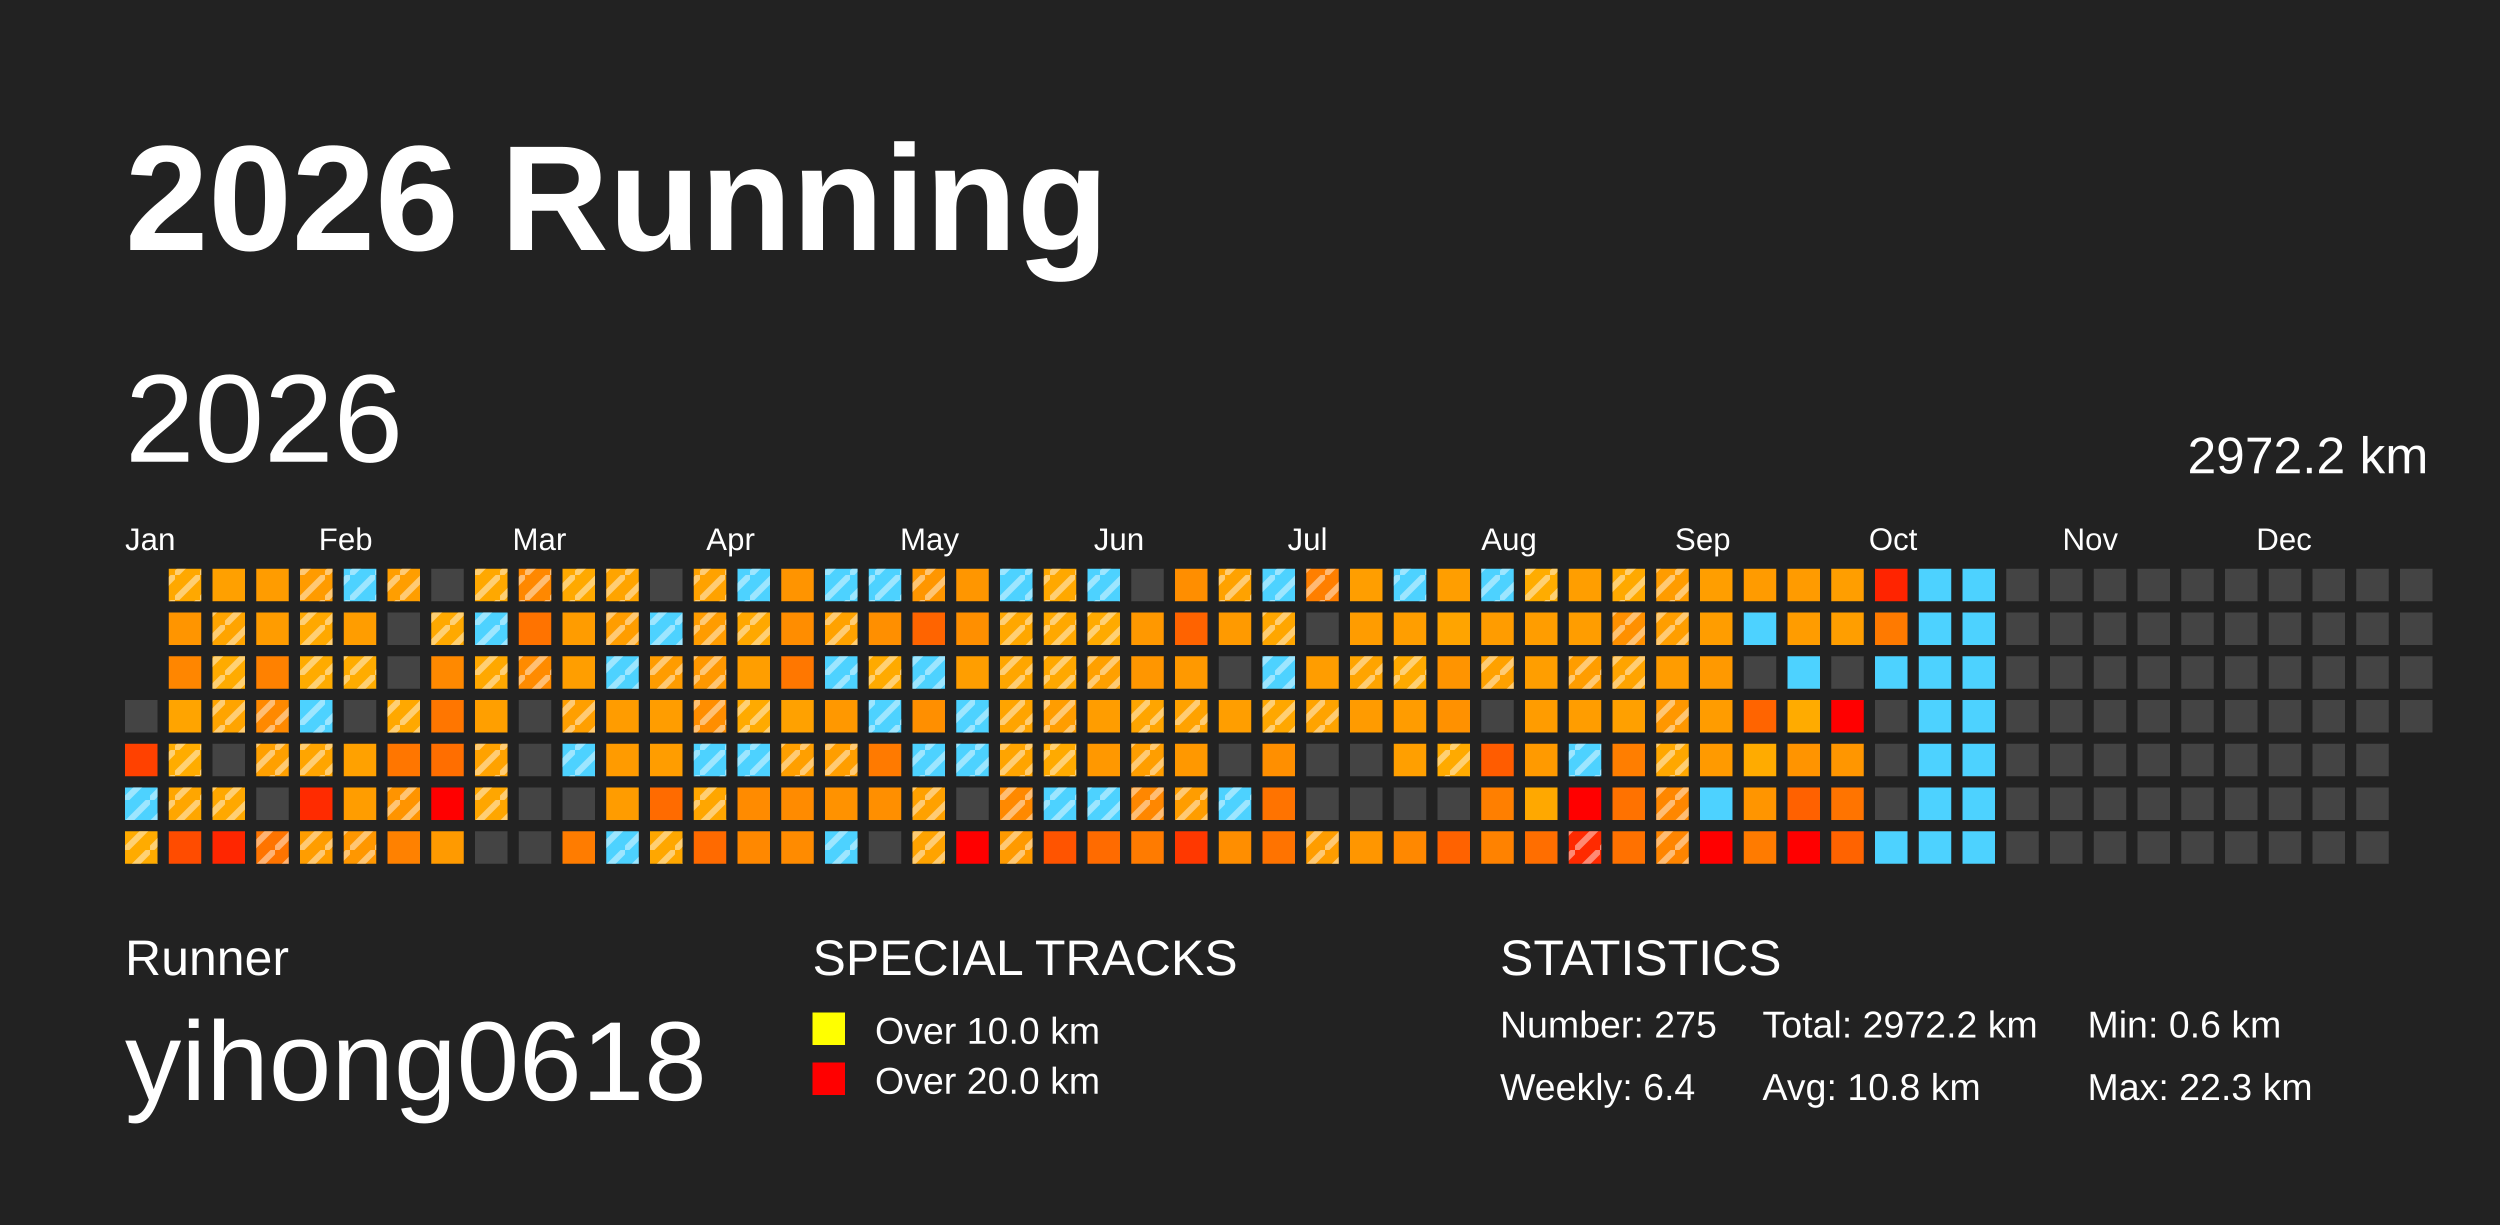
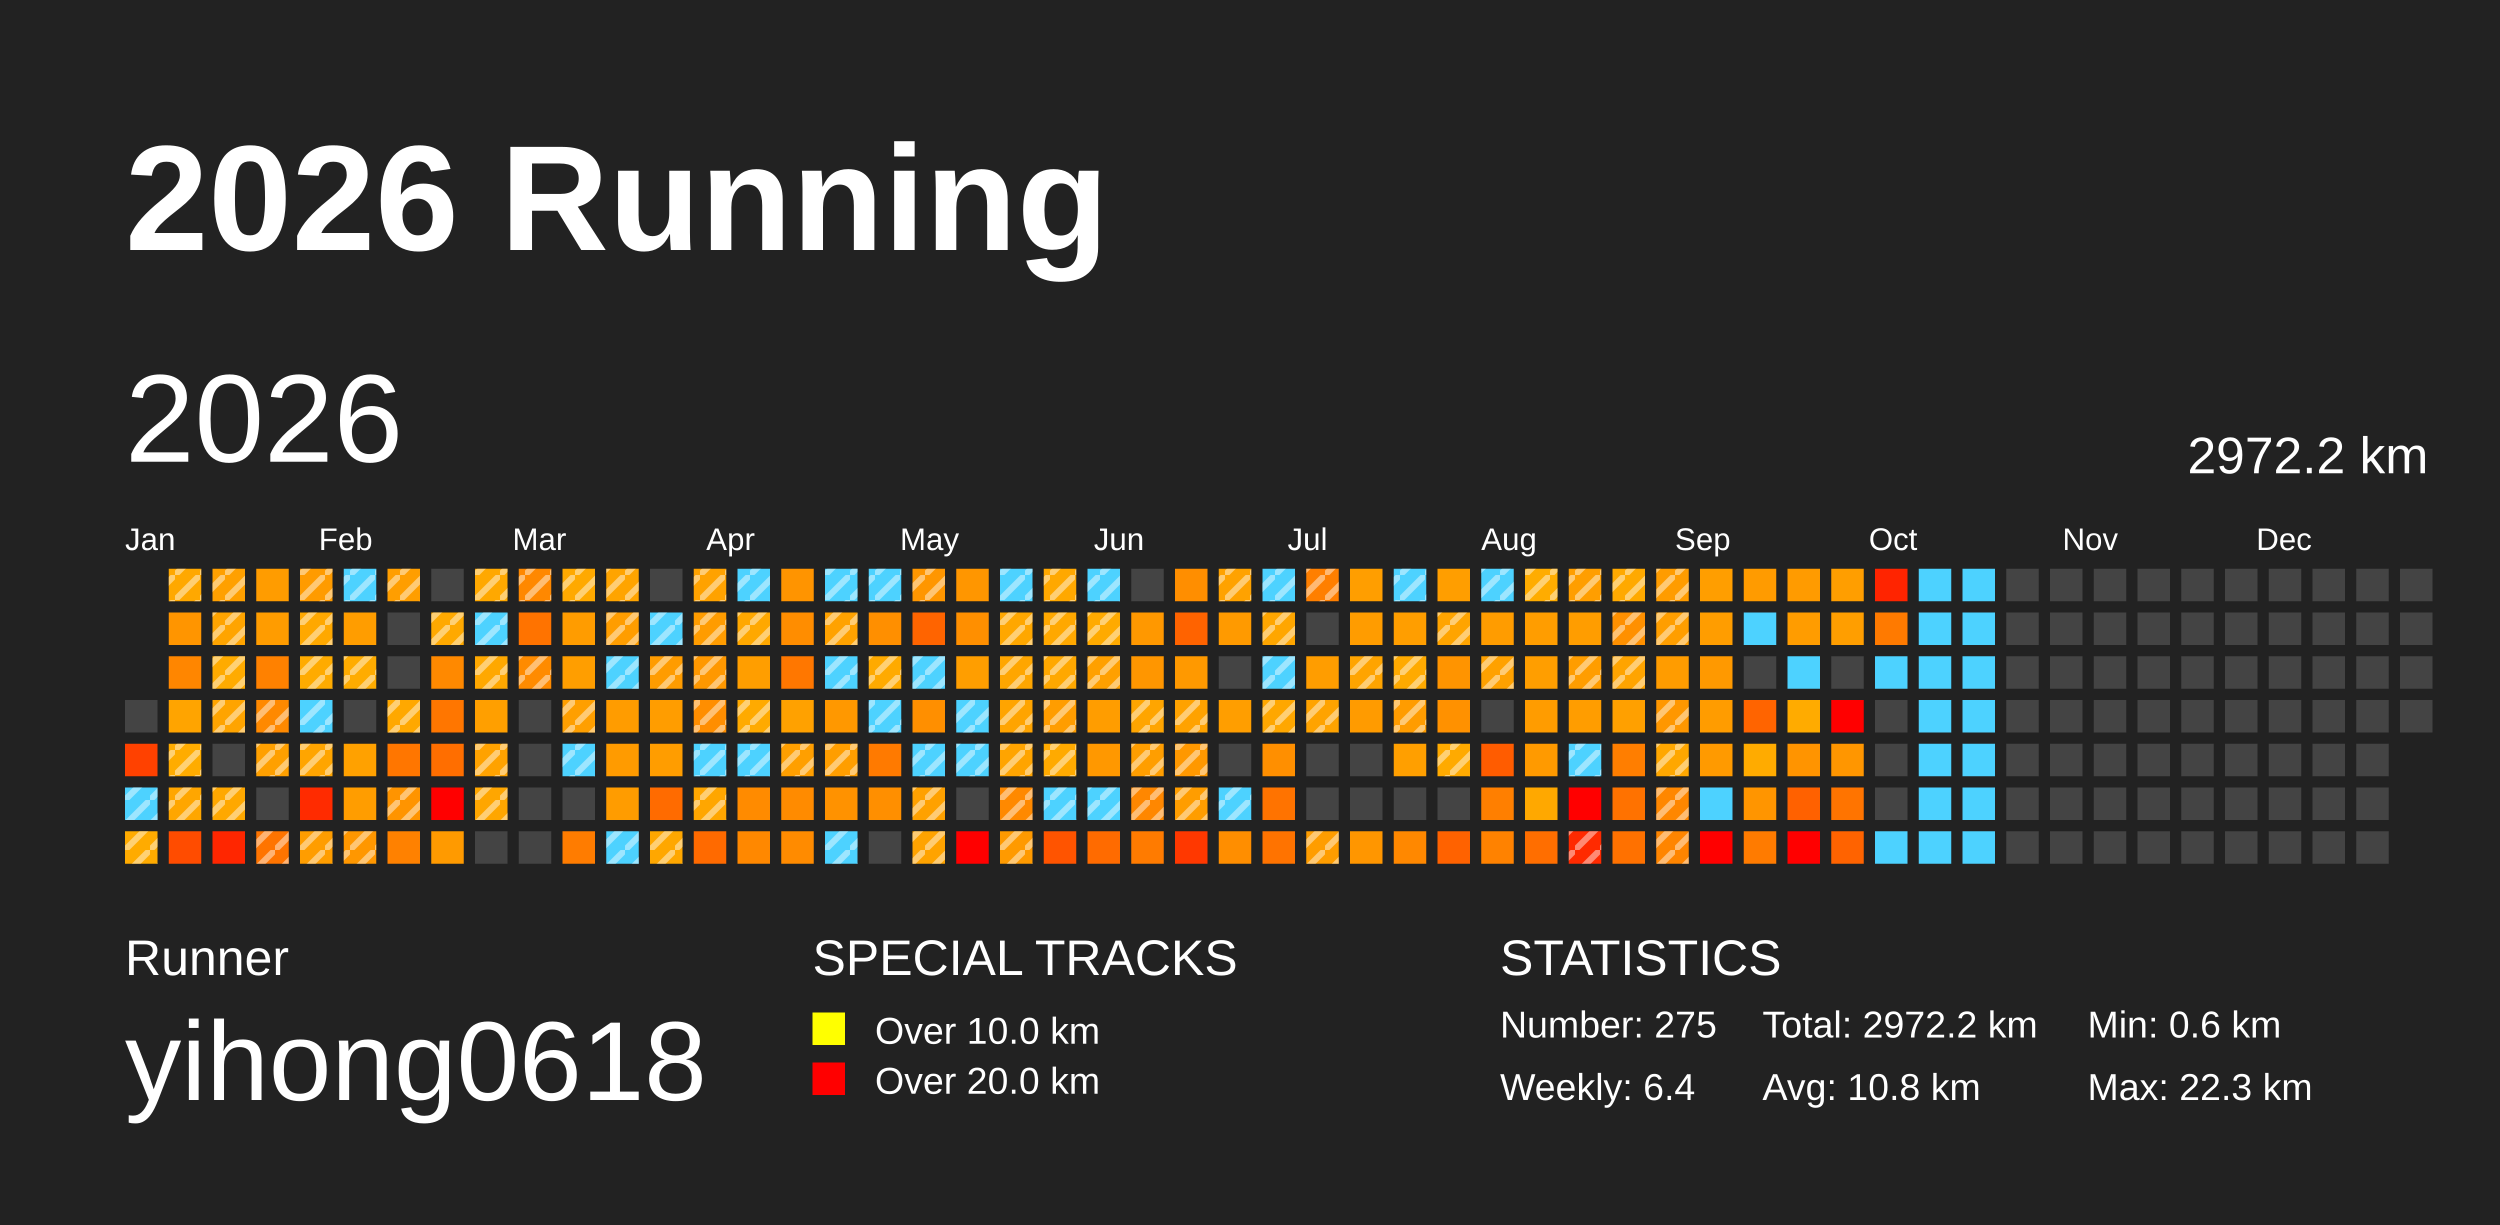
<svg xmlns="http://www.w3.org/2000/svg" baseProfile="full" height="98mm" version="1.1" viewBox="0,0,200,98" width="200mm">
  <defs>
    <pattern height="2" id="indoor-stripe" patternUnits="userSpaceOnUse" width="2">
      <line stroke="white" stroke-opacity="0.45" stroke-width="0.5" x1="0" x2="2" y1="2" y2="0" />
    </pattern>
  </defs>
  <rect fill="#222222" height="98" width="200" x="0" y="0" />
  <text fill="#FFFFFF" style="font-size:12px; font-family:Arial; font-weight:bold;" x="10" y="20">2026 Running</text>
  <text fill="#FFFFFF" style="font-size:4px; font-family:Arial" x="10" y="78">Runner</text>
  <text fill="#FFFFFF" style="font-size:9px; font-family:Arial" x="10" y="88">yihong0618</text>
  <text fill="#FFFFFF" style="font-size:4px; font-family:Arial" x="65" y="78">SPECIAL TRACKS</text>
  <rect fill="yellow" height="2.6" width="2.6" x="65" y="81" />
  <text fill="#FFFFFF" style="font-size:3px; font-family:Arial" x="70" y="83.5">Over 10.0 km</text>
  <rect fill="red" height="2.6" width="2.6" x="65" y="85" />
  <text fill="#FFFFFF" style="font-size:3px; font-family:Arial" x="70" y="87.5">Over 20.0 km</text>
  <text fill="#FFFFFF" style="font-size:4px; font-family:Arial" x="120" y="78">STATISTICS</text>
  <text fill="#FFFFFF" style="font-size:3px; font-family:Arial" x="120" y="83">Number: 275</text>
  <text fill="#FFFFFF" style="font-size:3px; font-family:Arial" x="120" y="88">Weekly: 6.4</text>
  <text fill="#FFFFFF" style="font-size:3px; font-family:Arial" x="141" y="83">Total: 2972.2 km</text>
  <text fill="#FFFFFF" style="font-size:3px; font-family:Arial" x="141" y="88">Avg: 10.8 km</text>
  <text fill="#FFFFFF" style="font-size:3px; font-family:Arial" x="167" y="83">Min: 0.6 km</text>
  <text fill="#FFFFFF" style="font-size:3px; font-family:Arial" x="167" y="88">Max: 22.3 km</text>
  <text dominant-baseline="hanging" fill="#FFFFFF" style="font-size:10.0px; font-family:Arial;" x="10" y="30">2026</text>
  <text dominant-baseline="hanging" fill="#FFFFFF" style="font-size:4.125px; font-family:Arial;" x="175" y="35">2972.2 km</text>
  <text fill="#FFFFFF" style="font-size:2.5px; font-family:Arial" x="10.0" y="44">Jan</text>
  <text fill="#FFFFFF" style="font-size:2.5px; font-family:Arial" x="25.5" y="44">Feb</text>
  <text fill="#FFFFFF" style="font-size:2.5px; font-family:Arial" x="41.0" y="44">Mar</text>
  <text fill="#FFFFFF" style="font-size:2.5px; font-family:Arial" x="56.5" y="44">Apr</text>
  <text fill="#FFFFFF" style="font-size:2.5px; font-family:Arial" x="72.0" y="44">May</text>
  <text fill="#FFFFFF" style="font-size:2.5px; font-family:Arial" x="87.5" y="44">Jun</text>
  <text fill="#FFFFFF" style="font-size:2.5px; font-family:Arial" x="103.0" y="44">Jul</text>
  <text fill="#FFFFFF" style="font-size:2.5px; font-family:Arial" x="118.5" y="44">Aug</text>
  <text fill="#FFFFFF" style="font-size:2.5px; font-family:Arial" x="134.0" y="44">Sep</text>
  <text fill="#FFFFFF" style="font-size:2.5px; font-family:Arial" x="149.5" y="44">Oct</text>
  <text fill="#FFFFFF" style="font-size:2.5px; font-family:Arial" x="165.0" y="44">Nov</text>
  <text fill="#FFFFFF" style="font-size:2.5px; font-family:Arial" x="180.5" y="44">Dec</text>
  <rect fill="#444444" height="2.6" width="2.6" x="10.0" y="56.0" />
  <rect fill="#ff4100" height="2.6" width="2.6" x="10.0" y="59.5" />
  <rect fill="#4dd2ff" height="2.6" width="2.6" x="10.0" y="63.0" />
  <rect fill="url(#indoor-stripe)" height="2.6" style="pointer-events: none;" width="2.6" x="10.0" y="63.0" />
  <rect fill="#ffab00" height="2.6" width="2.6" x="10.0" y="66.5" />
  <rect fill="url(#indoor-stripe)" height="2.6" style="pointer-events: none;" width="2.6" x="10.0" y="66.5" />
  <rect fill="#ffa800" height="2.6" width="2.6" x="13.5" y="45.5" />
  <rect fill="url(#indoor-stripe)" height="2.6" style="pointer-events: none;" width="2.6" x="13.5" y="45.5" />
  <rect fill="#ff9500" height="2.6" width="2.6" x="13.5" y="49.0" />
  <rect fill="#ff8600" height="2.6" width="2.6" x="13.5" y="52.5" />
  <rect fill="#ffa400" height="2.6" width="2.6" x="13.5" y="56.0" />
  <rect fill="#ffac00" height="2.6" width="2.6" x="13.5" y="59.5" />
  <rect fill="url(#indoor-stripe)" height="2.6" style="pointer-events: none;" width="2.6" x="13.5" y="59.5" />
  <rect fill="#ffa600" height="2.6" width="2.6" x="13.5" y="63.0" />
  <rect fill="url(#indoor-stripe)" height="2.6" style="pointer-events: none;" width="2.6" x="13.5" y="63.0" />
  <rect fill="#ff4c00" height="2.6" width="2.6" x="13.5" y="66.5" />
  <rect fill="#ffa000" height="2.6" width="2.6" x="17.0" y="45.5" />
+   <rect fill="url(#indoor-stripe)" height="2.6" style="pointer-events: none;" width="2.6" x="17.0" y="45.5" />
  <rect fill="#ffa400" height="2.6" width="2.6" x="17.0" y="49.0" />
  <rect fill="url(#indoor-stripe)" height="2.6" style="pointer-events: none;" width="2.6" x="17.0" y="49.0" />
  <rect fill="#ffab00" height="2.6" width="2.6" x="17.0" y="52.5" />
  <rect fill="url(#indoor-stripe)" height="2.6" style="pointer-events: none;" width="2.6" x="17.0" y="52.5" />
  <rect fill="#ffa400" height="2.6" width="2.6" x="17.0" y="56.0" />
  <rect fill="url(#indoor-stripe)" height="2.6" style="pointer-events: none;" width="2.6" x="17.0" y="56.0" />
  <rect fill="#444444" height="2.6" width="2.6" x="17.0" y="59.5" />
  <rect fill="#ffa800" height="2.6" width="2.6" x="17.0" y="63.0" />
  <rect fill="url(#indoor-stripe)" height="2.6" style="pointer-events: none;" width="2.6" x="17.0" y="63.0" />
  <rect fill="#ff2600" height="2.6" width="2.6" x="17.0" y="66.5" />
  <rect fill="#ff9c00" height="2.6" width="2.6" x="20.5" y="45.5" />
  <rect fill="#ff9c00" height="2.6" width="2.6" x="20.5" y="49.0" />
  <rect fill="#ff8100" height="2.6" width="2.6" x="20.5" y="52.5" />
  <rect fill="#ff8900" height="2.6" width="2.6" x="20.5" y="56.0" />
  <rect fill="url(#indoor-stripe)" height="2.6" style="pointer-events: none;" width="2.6" x="20.5" y="56.0" />
  <rect fill="#ffa000" height="2.6" width="2.6" x="20.5" y="59.5" />
  <rect fill="url(#indoor-stripe)" height="2.6" style="pointer-events: none;" width="2.6" x="20.5" y="59.5" />
  <rect fill="#444444" height="2.6" width="2.6" x="20.5" y="63.0" />
  <rect fill="#ff7400" height="2.6" width="2.6" x="20.5" y="66.5" />
  <rect fill="url(#indoor-stripe)" height="2.6" style="pointer-events: none;" width="2.6" x="20.5" y="66.5" />
  <rect fill="#ff9b00" height="2.6" width="2.6" x="24.0" y="45.5" />
  <rect fill="url(#indoor-stripe)" height="2.6" style="pointer-events: none;" width="2.6" x="24.0" y="45.5" />
  <rect fill="#ffa800" height="2.6" width="2.6" x="24.0" y="49.0" />
  <rect fill="url(#indoor-stripe)" height="2.6" style="pointer-events: none;" width="2.6" x="24.0" y="49.0" />
  <rect fill="#ffab00" height="2.6" width="2.6" x="24.0" y="52.5" />
  <rect fill="url(#indoor-stripe)" height="2.6" style="pointer-events: none;" width="2.6" x="24.0" y="52.5" />
  <rect fill="#4dd2ff" height="2.6" width="2.6" x="24.0" y="56.0" />
  <rect fill="url(#indoor-stripe)" height="2.6" style="pointer-events: none;" width="2.6" x="24.0" y="56.0" />
  <rect fill="#ffa500" height="2.6" width="2.6" x="24.0" y="59.5" />
  <rect fill="url(#indoor-stripe)" height="2.6" style="pointer-events: none;" width="2.6" x="24.0" y="59.5" />
  <rect fill="#ff2b00" height="2.6" width="2.6" x="24.0" y="63.0" />
  <rect fill="#ff9d00" height="2.6" width="2.6" x="24.0" y="66.5" />
  <rect fill="url(#indoor-stripe)" height="2.6" style="pointer-events: none;" width="2.6" x="24.0" y="66.5" />
  <rect fill="#4dd2ff" height="2.6" width="2.6" x="27.5" y="45.5" />
  <rect fill="url(#indoor-stripe)" height="2.6" style="pointer-events: none;" width="2.6" x="27.5" y="45.5" />
  <rect fill="#ff9d00" height="2.6" width="2.6" x="27.5" y="49.0" />
  <rect fill="#ffac00" height="2.6" width="2.6" x="27.5" y="52.5" />
  <rect fill="url(#indoor-stripe)" height="2.6" style="pointer-events: none;" width="2.6" x="27.5" y="52.5" />
  <rect fill="#444444" height="2.6" width="2.6" x="27.5" y="56.0" />
  <rect fill="#ffa100" height="2.6" width="2.6" x="27.5" y="59.5" />
  <rect fill="#ff9d00" height="2.6" width="2.6" x="27.5" y="63.0" />
  <rect fill="#ff9700" height="2.6" width="2.6" x="27.5" y="66.5" />
  <rect fill="url(#indoor-stripe)" height="2.6" style="pointer-events: none;" width="2.6" x="27.5" y="66.5" />
  <rect fill="#ff9e00" height="2.6" width="2.6" x="31.0" y="45.5" />
  <rect fill="url(#indoor-stripe)" height="2.6" style="pointer-events: none;" width="2.6" x="31.0" y="45.5" />
  <rect fill="#444444" height="2.6" width="2.6" x="31.0" y="49.0" />
  <rect fill="#444444" height="2.6" width="2.6" x="31.0" y="52.5" />
  <rect fill="#ffa800" height="2.6" width="2.6" x="31.0" y="56.0" />
  <rect fill="url(#indoor-stripe)" height="2.6" style="pointer-events: none;" width="2.6" x="31.0" y="56.0" />
  <rect fill="#ff7600" height="2.6" width="2.6" x="31.0" y="59.5" />
  <rect fill="#ff9400" height="2.6" width="2.6" x="31.0" y="63.0" />
  <rect fill="url(#indoor-stripe)" height="2.6" style="pointer-events: none;" width="2.6" x="31.0" y="63.0" />
  <rect fill="#ff8100" height="2.6" width="2.6" x="31.0" y="66.5" />
  <rect fill="#444444" height="2.6" width="2.6" x="34.5" y="45.5" />
  <rect fill="#ffa900" height="2.6" width="2.6" x="34.5" y="49.0" />
  <rect fill="url(#indoor-stripe)" height="2.6" style="pointer-events: none;" width="2.6" x="34.5" y="49.0" />
  <rect fill="#ff8900" height="2.6" width="2.6" x="34.5" y="52.5" />
  <rect fill="#ff7600" height="2.6" width="2.6" x="34.5" y="56.0" />
  <rect fill="#ff6e00" height="2.6" width="2.6" x="34.5" y="59.5" />
  <rect fill="red" height="2.6" width="2.6" x="34.5" y="63.0" />
  <rect fill="#ff9a00" height="2.6" width="2.6" x="34.5" y="66.5" />
  <rect fill="#ffa800" height="2.6" width="2.6" x="38.0" y="45.5" />
  <rect fill="url(#indoor-stripe)" height="2.6" style="pointer-events: none;" width="2.6" x="38.0" y="45.5" />
  <rect fill="#4dd2ff" height="2.6" width="2.6" x="38.0" y="49.0" />
  <rect fill="url(#indoor-stripe)" height="2.6" style="pointer-events: none;" width="2.6" x="38.0" y="49.0" />
  <rect fill="#ffa800" height="2.6" width="2.6" x="38.0" y="52.5" />
  <rect fill="url(#indoor-stripe)" height="2.6" style="pointer-events: none;" width="2.6" x="38.0" y="52.5" />
  <rect fill="#ff9f00" height="2.6" width="2.6" x="38.0" y="56.0" />
  <rect fill="#ffa200" height="2.6" width="2.6" x="38.0" y="59.5" />
  <rect fill="url(#indoor-stripe)" height="2.6" style="pointer-events: none;" width="2.6" x="38.0" y="59.5" />
  <rect fill="#ffa600" height="2.6" width="2.6" x="38.0" y="63.0" />
  <rect fill="url(#indoor-stripe)" height="2.6" style="pointer-events: none;" width="2.6" x="38.0" y="63.0" />
  <rect fill="#444444" height="2.6" width="2.6" x="38.0" y="66.5" />
  <rect fill="#ff8800" height="2.6" width="2.6" x="41.5" y="45.5" />
  <rect fill="url(#indoor-stripe)" height="2.6" style="pointer-events: none;" width="2.6" x="41.5" y="45.5" />
  <rect fill="#ff7300" height="2.6" width="2.6" x="41.5" y="49.0" />
  <rect fill="#ff8b00" height="2.6" width="2.6" x="41.5" y="52.5" />
  <rect fill="url(#indoor-stripe)" height="2.6" style="pointer-events: none;" width="2.6" x="41.5" y="52.5" />
  <rect fill="#444444" height="2.6" width="2.6" x="41.5" y="56.0" />
  <rect fill="#444444" height="2.6" width="2.6" x="41.5" y="59.5" />
  <rect fill="#444444" height="2.6" width="2.6" x="41.5" y="63.0" />
  <rect fill="#444444" height="2.6" width="2.6" x="41.5" y="66.5" />
  <rect fill="#ffa900" height="2.6" width="2.6" x="45.0" y="45.5" />
  <rect fill="url(#indoor-stripe)" height="2.6" style="pointer-events: none;" width="2.6" x="45.0" y="45.5" />
  <rect fill="#ff9c00" height="2.6" width="2.6" x="45.0" y="49.0" />
  <rect fill="#ff9e00" height="2.6" width="2.6" x="45.0" y="52.5" />
  <rect fill="#ff9f00" height="2.6" width="2.6" x="45.0" y="56.0" />
  <rect fill="url(#indoor-stripe)" height="2.6" style="pointer-events: none;" width="2.6" x="45.0" y="56.0" />
  <rect fill="#4dd2ff" height="2.6" width="2.6" x="45.0" y="59.5" />
  <rect fill="url(#indoor-stripe)" height="2.6" style="pointer-events: none;" width="2.6" x="45.0" y="59.5" />
  <rect fill="#444444" height="2.6" width="2.6" x="45.0" y="63.0" />
  <rect fill="#ff7c00" height="2.6" width="2.6" x="45.0" y="66.5" />
  <rect fill="#ffa400" height="2.6" width="2.6" x="48.5" y="45.5" />
  <rect fill="url(#indoor-stripe)" height="2.6" style="pointer-events: none;" width="2.6" x="48.5" y="45.5" />
  <rect fill="#ff9d00" height="2.6" width="2.6" x="48.5" y="49.0" />
  <rect fill="url(#indoor-stripe)" height="2.6" style="pointer-events: none;" width="2.6" x="48.5" y="49.0" />
  <rect fill="#4dd2ff" height="2.6" width="2.6" x="48.5" y="52.5" />
  <rect fill="url(#indoor-stripe)" height="2.6" style="pointer-events: none;" width="2.6" x="48.5" y="52.5" />
  <rect fill="#ff9c00" height="2.6" width="2.6" x="48.5" y="56.0" />
  <rect fill="#ff9b00" height="2.6" width="2.6" x="48.5" y="59.5" />
  <rect fill="#ff9c00" height="2.6" width="2.6" x="48.5" y="63.0" />
  <rect fill="#4dd2ff" height="2.6" width="2.6" x="48.5" y="66.5" />
  <rect fill="url(#indoor-stripe)" height="2.6" style="pointer-events: none;" width="2.6" x="48.5" y="66.5" />
  <rect fill="#444444" height="2.6" width="2.6" x="52.0" y="45.5" />
  <rect fill="#4dd2ff" height="2.6" width="2.6" x="52.0" y="49.0" />
  <rect fill="url(#indoor-stripe)" height="2.6" style="pointer-events: none;" width="2.6" x="52.0" y="49.0" />
  <rect fill="#ff9c00" height="2.6" width="2.6" x="52.0" y="52.5" />
  <rect fill="url(#indoor-stripe)" height="2.6" style="pointer-events: none;" width="2.6" x="52.0" y="52.5" />
  <rect fill="#ff9d00" height="2.6" width="2.6" x="52.0" y="56.0" />
  <rect fill="#ff9d00" height="2.6" width="2.6" x="52.0" y="59.5" />
  <rect fill="#ff6b00" height="2.6" width="2.6" x="52.0" y="63.0" />
  <rect fill="#ffa700" height="2.6" width="2.6" x="52.0" y="66.5" />
  <rect fill="url(#indoor-stripe)" height="2.6" style="pointer-events: none;" width="2.6" x="52.0" y="66.5" />
  <rect fill="#ffa200" height="2.6" width="2.6" x="55.5" y="45.5" />
  <rect fill="url(#indoor-stripe)" height="2.6" style="pointer-events: none;" width="2.6" x="55.5" y="45.5" />
  <rect fill="#ff9c00" height="2.6" width="2.6" x="55.5" y="49.0" />
  <rect fill="url(#indoor-stripe)" height="2.6" style="pointer-events: none;" width="2.6" x="55.5" y="49.0" />
  <rect fill="#ff9800" height="2.6" width="2.6" x="55.5" y="52.5" />
  <rect fill="url(#indoor-stripe)" height="2.6" style="pointer-events: none;" width="2.6" x="55.5" y="52.5" />
  <rect fill="#ff8e00" height="2.6" width="2.6" x="55.5" y="56.0" />
  <rect fill="url(#indoor-stripe)" height="2.6" style="pointer-events: none;" width="2.6" x="55.5" y="56.0" />
  <rect fill="#4dd2ff" height="2.6" width="2.6" x="55.5" y="59.5" />
  <rect fill="url(#indoor-stripe)" height="2.6" style="pointer-events: none;" width="2.6" x="55.5" y="59.5" />
  <rect fill="#ffa600" height="2.6" width="2.6" x="55.5" y="63.0" />
  <rect fill="url(#indoor-stripe)" height="2.6" style="pointer-events: none;" width="2.6" x="55.5" y="63.0" />
  <rect fill="#ff6a00" height="2.6" width="2.6" x="55.5" y="66.5" />
  <rect fill="#4dd2ff" height="2.6" width="2.6" x="59.0" y="45.5" />
  <rect fill="url(#indoor-stripe)" height="2.6" style="pointer-events: none;" width="2.6" x="59.0" y="45.5" />
  <rect fill="#ffa800" height="2.6" width="2.6" x="59.0" y="49.0" />
  <rect fill="url(#indoor-stripe)" height="2.6" style="pointer-events: none;" width="2.6" x="59.0" y="49.0" />
  <rect fill="#ff9e00" height="2.6" width="2.6" x="59.0" y="52.5" />
  <rect fill="#ffaa00" height="2.6" width="2.6" x="59.0" y="56.0" />
  <rect fill="url(#indoor-stripe)" height="2.6" style="pointer-events: none;" width="2.6" x="59.0" y="56.0" />
  <rect fill="#4dd2ff" height="2.6" width="2.6" x="59.0" y="59.5" />
  <rect fill="url(#indoor-stripe)" height="2.6" style="pointer-events: none;" width="2.6" x="59.0" y="59.5" />
  <rect fill="#ff8b00" height="2.6" width="2.6" x="59.0" y="63.0" />
  <rect fill="#ff8800" height="2.6" width="2.6" x="59.0" y="66.5" />
  <rect fill="#ff9400" height="2.6" width="2.6" x="62.5" y="45.5" />
  <rect fill="#ff8d00" height="2.6" width="2.6" x="62.5" y="49.0" />
  <rect fill="#ff7700" height="2.6" width="2.6" x="62.5" y="52.5" />
  <rect fill="#ffa100" height="2.6" width="2.6" x="62.5" y="56.0" />
  <rect fill="#ff9f00" height="2.6" width="2.6" x="62.5" y="59.5" />
  <rect fill="url(#indoor-stripe)" height="2.6" style="pointer-events: none;" width="2.6" x="62.5" y="59.5" />
  <rect fill="#ff8b00" height="2.6" width="2.6" x="62.5" y="63.0" />
  <rect fill="#ff8b00" height="2.6" width="2.6" x="62.5" y="66.5" />
  <rect fill="#4dd2ff" height="2.6" width="2.6" x="66.0" y="45.5" />
  <rect fill="url(#indoor-stripe)" height="2.6" style="pointer-events: none;" width="2.6" x="66.0" y="45.5" />
  <rect fill="#ffa200" height="2.6" width="2.6" x="66.0" y="49.0" />
  <rect fill="url(#indoor-stripe)" height="2.6" style="pointer-events: none;" width="2.6" x="66.0" y="49.0" />
  <rect fill="#4dd2ff" height="2.6" width="2.6" x="66.0" y="52.5" />
  <rect fill="url(#indoor-stripe)" height="2.6" style="pointer-events: none;" width="2.6" x="66.0" y="52.5" />
  <rect fill="#ff9800" height="2.6" width="2.6" x="66.0" y="56.0" />
  <rect fill="#ff9e00" height="2.6" width="2.6" x="66.0" y="59.5" />
  <rect fill="url(#indoor-stripe)" height="2.6" style="pointer-events: none;" width="2.6" x="66.0" y="59.5" />
  <rect fill="#ff9200" height="2.6" width="2.6" x="66.0" y="63.0" />
  <rect fill="#4dd2ff" height="2.6" width="2.6" x="66.0" y="66.5" />
  <rect fill="url(#indoor-stripe)" height="2.6" style="pointer-events: none;" width="2.6" x="66.0" y="66.5" />
  <rect fill="#4dd2ff" height="2.6" width="2.6" x="69.5" y="45.5" />
  <rect fill="url(#indoor-stripe)" height="2.6" style="pointer-events: none;" width="2.6" x="69.5" y="45.5" />
  <rect fill="#ff8f00" height="2.6" width="2.6" x="69.5" y="49.0" />
  <rect fill="#ffaa00" height="2.6" width="2.6" x="69.5" y="52.5" />
  <rect fill="url(#indoor-stripe)" height="2.6" style="pointer-events: none;" width="2.6" x="69.5" y="52.5" />
  <rect fill="#4dd2ff" height="2.6" width="2.6" x="69.5" y="56.0" />
  <rect fill="url(#indoor-stripe)" height="2.6" style="pointer-events: none;" width="2.6" x="69.5" y="56.0" />
  <rect fill="#ff7a00" height="2.6" width="2.6" x="69.5" y="59.5" />
  <rect fill="#ff8f00" height="2.6" width="2.6" x="69.5" y="63.0" />
  <rect fill="#444444" height="2.6" width="2.6" x="69.5" y="66.5" />
  <rect fill="#ff9600" height="2.6" width="2.6" x="73.0" y="45.5" />
  <rect fill="url(#indoor-stripe)" height="2.6" style="pointer-events: none;" width="2.6" x="73.0" y="45.5" />
  <rect fill="#ff6400" height="2.6" width="2.6" x="73.0" y="49.0" />
  <rect fill="#4dd2ff" height="2.6" width="2.6" x="73.0" y="52.5" />
  <rect fill="url(#indoor-stripe)" height="2.6" style="pointer-events: none;" width="2.6" x="73.0" y="52.5" />
  <rect fill="#ff8f00" height="2.6" width="2.6" x="73.0" y="56.0" />
  <rect fill="#4dd2ff" height="2.6" width="2.6" x="73.0" y="59.5" />
  <rect fill="url(#indoor-stripe)" height="2.6" style="pointer-events: none;" width="2.6" x="73.0" y="59.5" />
  <rect fill="#ffa100" height="2.6" width="2.6" x="73.0" y="63.0" />
  <rect fill="url(#indoor-stripe)" height="2.6" style="pointer-events: none;" width="2.6" x="73.0" y="63.0" />
  <rect fill="#ffa300" height="2.6" width="2.6" x="73.0" y="66.5" />
  <rect fill="url(#indoor-stripe)" height="2.6" style="pointer-events: none;" width="2.6" x="73.0" y="66.5" />
  <rect fill="#ff9600" height="2.6" width="2.6" x="76.5" y="45.5" />
  <rect fill="#ff8f00" height="2.6" width="2.6" x="76.5" y="49.0" />
  <rect fill="#ff9e00" height="2.6" width="2.6" x="76.5" y="52.5" />
  <rect fill="#4dd2ff" height="2.6" width="2.6" x="76.5" y="56.0" />
  <rect fill="url(#indoor-stripe)" height="2.6" style="pointer-events: none;" width="2.6" x="76.5" y="56.0" />
  <rect fill="#4dd2ff" height="2.6" width="2.6" x="76.5" y="59.5" />
  <rect fill="url(#indoor-stripe)" height="2.6" style="pointer-events: none;" width="2.6" x="76.5" y="59.5" />
  <rect fill="#444444" height="2.6" width="2.6" x="76.5" y="63.0" />
  <rect fill="red" height="2.6" width="2.6" x="76.5" y="66.5" />
  <rect fill="#4dd2ff" height="2.6" width="2.6" x="80.0" y="45.5" />
  <rect fill="url(#indoor-stripe)" height="2.6" style="pointer-events: none;" width="2.6" x="80.0" y="45.5" />
  <rect fill="#ffa700" height="2.6" width="2.6" x="80.0" y="49.0" />
  <rect fill="url(#indoor-stripe)" height="2.6" style="pointer-events: none;" width="2.6" x="80.0" y="49.0" />
  <rect fill="#ffa600" height="2.6" width="2.6" x="80.0" y="52.5" />
  <rect fill="url(#indoor-stripe)" height="2.6" style="pointer-events: none;" width="2.6" x="80.0" y="52.5" />
  <rect fill="#ffa400" height="2.6" width="2.6" x="80.0" y="56.0" />
  <rect fill="url(#indoor-stripe)" height="2.6" style="pointer-events: none;" width="2.6" x="80.0" y="56.0" />
  <rect fill="#ffa400" height="2.6" width="2.6" x="80.0" y="59.5" />
  <rect fill="url(#indoor-stripe)" height="2.6" style="pointer-events: none;" width="2.6" x="80.0" y="59.5" />
  <rect fill="#ff8900" height="2.6" width="2.6" x="80.0" y="63.0" />
  <rect fill="url(#indoor-stripe)" height="2.6" style="pointer-events: none;" width="2.6" x="80.0" y="63.0" />
  <rect fill="#ff9a00" height="2.6" width="2.6" x="80.0" y="66.5" />
  <rect fill="url(#indoor-stripe)" height="2.6" style="pointer-events: none;" width="2.6" x="80.0" y="66.5" />
  <rect fill="#ffa800" height="2.6" width="2.6" x="83.5" y="45.5" />
  <rect fill="url(#indoor-stripe)" height="2.6" style="pointer-events: none;" width="2.6" x="83.5" y="45.5" />
  <rect fill="#ffa800" height="2.6" width="2.6" x="83.5" y="49.0" />
  <rect fill="url(#indoor-stripe)" height="2.6" style="pointer-events: none;" width="2.6" x="83.5" y="49.0" />
  <rect fill="#ffa800" height="2.6" width="2.6" x="83.5" y="52.5" />
  <rect fill="url(#indoor-stripe)" height="2.6" style="pointer-events: none;" width="2.6" x="83.5" y="52.5" />
  <rect fill="#ff9d00" height="2.6" width="2.6" x="83.5" y="56.0" />
  <rect fill="url(#indoor-stripe)" height="2.6" style="pointer-events: none;" width="2.6" x="83.5" y="56.0" />
  <rect fill="#ffaa00" height="2.6" width="2.6" x="83.5" y="59.5" />
  <rect fill="url(#indoor-stripe)" height="2.6" style="pointer-events: none;" width="2.6" x="83.5" y="59.5" />
  <rect fill="#4dd2ff" height="2.6" width="2.6" x="83.5" y="63.0" />
  <rect fill="url(#indoor-stripe)" height="2.6" style="pointer-events: none;" width="2.6" x="83.5" y="63.0" />
  <rect fill="#ff5400" height="2.6" width="2.6" x="83.5" y="66.5" />
  <rect fill="#4dd2ff" height="2.6" width="2.6" x="87.0" y="45.5" />
  <rect fill="url(#indoor-stripe)" height="2.6" style="pointer-events: none;" width="2.6" x="87.0" y="45.5" />
  <rect fill="#ffaa00" height="2.6" width="2.6" x="87.0" y="49.0" />
  <rect fill="url(#indoor-stripe)" height="2.6" style="pointer-events: none;" width="2.6" x="87.0" y="49.0" />
  <rect fill="#ffa000" height="2.6" width="2.6" x="87.0" y="52.5" />
  <rect fill="url(#indoor-stripe)" height="2.6" style="pointer-events: none;" width="2.6" x="87.0" y="52.5" />
  <rect fill="#ff9d00" height="2.6" width="2.6" x="87.0" y="56.0" />
  <rect fill="#ff9800" height="2.6" width="2.6" x="87.0" y="59.5" />
  <rect fill="#4dd2ff" height="2.6" width="2.6" x="87.0" y="63.0" />
  <rect fill="url(#indoor-stripe)" height="2.6" style="pointer-events: none;" width="2.6" x="87.0" y="63.0" />
  <rect fill="#ff6b00" height="2.6" width="2.6" x="87.0" y="66.5" />
  <rect fill="#444444" height="2.6" width="2.6" x="90.5" y="45.5" />
  <rect fill="#ff9800" height="2.6" width="2.6" x="90.5" y="49.0" />
  <rect fill="#ff9600" height="2.6" width="2.6" x="90.5" y="52.5" />
  <rect fill="#ffa500" height="2.6" width="2.6" x="90.5" y="56.0" />
  <rect fill="url(#indoor-stripe)" height="2.6" style="pointer-events: none;" width="2.6" x="90.5" y="56.0" />
  <rect fill="#ff9e00" height="2.6" width="2.6" x="90.5" y="59.5" />
  <rect fill="url(#indoor-stripe)" height="2.6" style="pointer-events: none;" width="2.6" x="90.5" y="59.5" />
  <rect fill="#ff8700" height="2.6" width="2.6" x="90.5" y="63.0" />
  <rect fill="url(#indoor-stripe)" height="2.6" style="pointer-events: none;" width="2.6" x="90.5" y="63.0" />
  <rect fill="#ff7b00" height="2.6" width="2.6" x="90.5" y="66.5" />
  <rect fill="#ff8e00" height="2.6" width="2.6" x="94.0" y="45.5" />
  <rect fill="#ff6300" height="2.6" width="2.6" x="94.0" y="49.0" />
  <rect fill="#ff9900" height="2.6" width="2.6" x="94.0" y="52.5" />
  <rect fill="#ffa200" height="2.6" width="2.6" x="94.0" y="56.0" />
  <rect fill="url(#indoor-stripe)" height="2.6" style="pointer-events: none;" width="2.6" x="94.0" y="56.0" />
  <rect fill="#ff9800" height="2.6" width="2.6" x="94.0" y="59.5" />
+   <rect fill="url(#indoor-stripe)" height="2.6" style="pointer-events: none;" width="2.6" x="94.0" y="59.5" />
  <rect fill="#ff9d00" height="2.6" width="2.6" x="94.0" y="63.0" />
  <rect fill="url(#indoor-stripe)" height="2.6" style="pointer-events: none;" width="2.6" x="94.0" y="63.0" />
  <rect fill="#ff3800" height="2.6" width="2.6" x="94.0" y="66.5" />
  <rect fill="#ffa200" height="2.6" width="2.6" x="97.5" y="45.5" />
  <rect fill="url(#indoor-stripe)" height="2.6" style="pointer-events: none;" width="2.6" x="97.5" y="45.5" />
  <rect fill="#ff9a00" height="2.6" width="2.6" x="97.5" y="49.0" />
  <rect fill="#444444" height="2.6" width="2.6" x="97.5" y="52.5" />
  <rect fill="#ff9e00" height="2.6" width="2.6" x="97.5" y="56.0" />
  <rect fill="#444444" height="2.6" width="2.6" x="97.5" y="59.5" />
  <rect fill="#4dd2ff" height="2.6" width="2.6" x="97.5" y="63.0" />
  <rect fill="url(#indoor-stripe)" height="2.6" style="pointer-events: none;" width="2.6" x="97.5" y="63.0" />
  <rect fill="#ff8e00" height="2.6" width="2.6" x="97.5" y="66.5" />
  <rect fill="#4dd2ff" height="2.6" width="2.6" x="101.0" y="45.5" />
  <rect fill="url(#indoor-stripe)" height="2.6" style="pointer-events: none;" width="2.6" x="101.0" y="45.5" />
  <rect fill="#ffa600" height="2.6" width="2.6" x="101.0" y="49.0" />
  <rect fill="url(#indoor-stripe)" height="2.6" style="pointer-events: none;" width="2.6" x="101.0" y="49.0" />
  <rect fill="#4dd2ff" height="2.6" width="2.6" x="101.0" y="52.5" />
  <rect fill="url(#indoor-stripe)" height="2.6" style="pointer-events: none;" width="2.6" x="101.0" y="52.5" />
  <rect fill="#ffa700" height="2.6" width="2.6" x="101.0" y="56.0" />
  <rect fill="url(#indoor-stripe)" height="2.6" style="pointer-events: none;" width="2.6" x="101.0" y="56.0" />
  <rect fill="#ff8f00" height="2.6" width="2.6" x="101.0" y="59.5" />
  <rect fill="#ff7300" height="2.6" width="2.6" x="101.0" y="63.0" />
  <rect fill="#ff7300" height="2.6" width="2.6" x="101.0" y="66.5" />
  <rect fill="#ff7f00" height="2.6" width="2.6" x="104.5" y="45.5" />
  <rect fill="url(#indoor-stripe)" height="2.6" style="pointer-events: none;" width="2.6" x="104.5" y="45.5" />
  <rect fill="#444444" height="2.6" width="2.6" x="104.5" y="49.0" />
  <rect fill="#ff9d00" height="2.6" width="2.6" x="104.5" y="52.5" />
  <rect fill="#ffa300" height="2.6" width="2.6" x="104.5" y="56.0" />
  <rect fill="url(#indoor-stripe)" height="2.6" style="pointer-events: none;" width="2.6" x="104.5" y="56.0" />
  <rect fill="#444444" height="2.6" width="2.6" x="104.5" y="59.5" />
  <rect fill="#444444" height="2.6" width="2.6" x="104.5" y="63.0" />
  <rect fill="#ff9d00" height="2.6" width="2.6" x="104.5" y="66.5" />
  <rect fill="url(#indoor-stripe)" height="2.6" style="pointer-events: none;" width="2.6" x="104.5" y="66.5" />
  <rect fill="#ff9e00" height="2.6" width="2.6" x="108.0" y="45.5" />
  <rect fill="#ff9c00" height="2.6" width="2.6" x="108.0" y="49.0" />
  <rect fill="#ffa400" height="2.6" width="2.6" x="108.0" y="52.5" />
  <rect fill="url(#indoor-stripe)" height="2.6" style="pointer-events: none;" width="2.6" x="108.0" y="52.5" />
  <rect fill="#ff9b00" height="2.6" width="2.6" x="108.0" y="56.0" />
  <rect fill="#444444" height="2.6" width="2.6" x="108.0" y="59.5" />
  <rect fill="#444444" height="2.6" width="2.6" x="108.0" y="63.0" />
  <rect fill="#ff9600" height="2.6" width="2.6" x="108.0" y="66.5" />
  <rect fill="#4dd2ff" height="2.6" width="2.6" x="111.5" y="45.5" />
  <rect fill="url(#indoor-stripe)" height="2.6" style="pointer-events: none;" width="2.6" x="111.5" y="45.5" />
  <rect fill="#ff9e00" height="2.6" width="2.6" x="111.5" y="49.0" />
  <rect fill="#ffaa00" height="2.6" width="2.6" x="111.5" y="52.5" />
  <rect fill="url(#indoor-stripe)" height="2.6" style="pointer-events: none;" width="2.6" x="111.5" y="52.5" />
  <rect fill="#ff9c00" height="2.6" width="2.6" x="111.5" y="56.0" />
+   <rect fill="url(#indoor-stripe)" height="2.6" style="pointer-events: none;" width="2.6" x="111.5" y="56.0" />
  <rect fill="#ff9f00" height="2.6" width="2.6" x="111.5" y="59.5" />
  <rect fill="#444444" height="2.6" width="2.6" x="111.5" y="63.0" />
  <rect fill="#ff8800" height="2.6" width="2.6" x="111.5" y="66.5" />
  <rect fill="#ff9e00" height="2.6" width="2.6" x="115.0" y="45.5" />
  <rect fill="#ffa400" height="2.6" width="2.6" x="115.0" y="49.0" />
+   <rect fill="url(#indoor-stripe)" height="2.6" style="pointer-events: none;" width="2.6" x="115.0" y="49.0" />
  <rect fill="#ff9400" height="2.6" width="2.6" x="115.0" y="52.5" />
  <rect fill="#ff9100" height="2.6" width="2.6" x="115.0" y="56.0" />
  <rect fill="#ffaa00" height="2.6" width="2.6" x="115.0" y="59.5" />
  <rect fill="url(#indoor-stripe)" height="2.6" style="pointer-events: none;" width="2.6" x="115.0" y="59.5" />
  <rect fill="#444444" height="2.6" width="2.6" x="115.0" y="63.0" />
  <rect fill="#ff6200" height="2.6" width="2.6" x="115.0" y="66.5" />
  <rect fill="#4dd2ff" height="2.6" width="2.6" x="118.5" y="45.5" />
  <rect fill="url(#indoor-stripe)" height="2.6" style="pointer-events: none;" width="2.6" x="118.5" y="45.5" />
  <rect fill="#ff9c00" height="2.6" width="2.6" x="118.5" y="49.0" />
  <rect fill="#ffa100" height="2.6" width="2.6" x="118.5" y="52.5" />
  <rect fill="url(#indoor-stripe)" height="2.6" style="pointer-events: none;" width="2.6" x="118.5" y="52.5" />
  <rect fill="#444444" height="2.6" width="2.6" x="118.5" y="56.0" />
  <rect fill="#ff5c00" height="2.6" width="2.6" x="118.5" y="59.5" />
  <rect fill="#ff7f00" height="2.6" width="2.6" x="118.5" y="63.0" />
  <rect fill="#ff8200" height="2.6" width="2.6" x="118.5" y="66.5" />
  <rect fill="#ffac00" height="2.6" width="2.6" x="122.0" y="45.5" />
  <rect fill="url(#indoor-stripe)" height="2.6" style="pointer-events: none;" width="2.6" x="122.0" y="45.5" />
  <rect fill="#ff9d00" height="2.6" width="2.6" x="122.0" y="49.0" />
  <rect fill="#ff9e00" height="2.6" width="2.6" x="122.0" y="52.5" />
  <rect fill="#ff9c00" height="2.6" width="2.6" x="122.0" y="56.0" />
  <rect fill="#ff9a00" height="2.6" width="2.6" x="122.0" y="59.5" />
  <rect fill="#ffa800" height="2.6" width="2.6" x="122.0" y="63.0" />
  <rect fill="#ff6e00" height="2.6" width="2.6" x="122.0" y="66.5" />
  <rect fill="#ff9e00" height="2.6" width="2.6" x="125.5" y="45.5" />
+   <rect fill="url(#indoor-stripe)" height="2.6" style="pointer-events: none;" width="2.6" x="125.5" y="45.5" />
  <rect fill="#ff9d00" height="2.6" width="2.6" x="125.5" y="49.0" />
  <rect fill="#ff9d00" height="2.6" width="2.6" x="125.5" y="52.5" />
  <rect fill="url(#indoor-stripe)" height="2.6" style="pointer-events: none;" width="2.6" x="125.5" y="52.5" />
  <rect fill="#ff9d00" height="2.6" width="2.6" x="125.5" y="56.0" />
  <rect fill="#4dd2ff" height="2.6" width="2.6" x="125.5" y="59.5" />
  <rect fill="url(#indoor-stripe)" height="2.6" style="pointer-events: none;" width="2.6" x="125.5" y="59.5" />
  <rect fill="red" height="2.6" width="2.6" x="125.5" y="63.0" />
  <rect fill="#ff2a00" height="2.6" width="2.6" x="125.5" y="66.5" />
  <rect fill="url(#indoor-stripe)" height="2.6" style="pointer-events: none;" width="2.6" x="125.5" y="66.5" />
  <rect fill="#ffa900" height="2.6" width="2.6" x="129.0" y="45.5" />
  <rect fill="url(#indoor-stripe)" height="2.6" style="pointer-events: none;" width="2.6" x="129.0" y="45.5" />
  <rect fill="#ff9000" height="2.6" width="2.6" x="129.0" y="49.0" />
  <rect fill="url(#indoor-stripe)" height="2.6" style="pointer-events: none;" width="2.6" x="129.0" y="49.0" />
  <rect fill="#ffa400" height="2.6" width="2.6" x="129.0" y="52.5" />
  <rect fill="url(#indoor-stripe)" height="2.6" style="pointer-events: none;" width="2.6" x="129.0" y="52.5" />
  <rect fill="#ffa000" height="2.6" width="2.6" x="129.0" y="56.0" />
  <rect fill="#ff7e00" height="2.6" width="2.6" x="129.0" y="59.5" />
  <rect fill="#ff7200" height="2.6" width="2.6" x="129.0" y="63.0" />
  <rect fill="#ff7100" height="2.6" width="2.6" x="129.0" y="66.5" />
  <rect fill="#ff9c00" height="2.6" width="2.6" x="132.5" y="45.5" />
  <rect fill="url(#indoor-stripe)" height="2.6" style="pointer-events: none;" width="2.6" x="132.5" y="45.5" />
  <rect fill="#ff9e00" height="2.6" width="2.6" x="132.5" y="49.0" />
  <rect fill="url(#indoor-stripe)" height="2.6" style="pointer-events: none;" width="2.6" x="132.5" y="49.0" />
  <rect fill="#ff9c00" height="2.6" width="2.6" x="132.5" y="52.5" />
  <rect fill="#ff9700" height="2.6" width="2.6" x="132.5" y="56.0" />
  <rect fill="url(#indoor-stripe)" height="2.6" style="pointer-events: none;" width="2.6" x="132.5" y="56.0" />
  <rect fill="#ffa700" height="2.6" width="2.6" x="132.5" y="59.5" />
  <rect fill="url(#indoor-stripe)" height="2.6" style="pointer-events: none;" width="2.6" x="132.5" y="59.5" />
  <rect fill="#ff8700" height="2.6" width="2.6" x="132.5" y="63.0" />
  <rect fill="url(#indoor-stripe)" height="2.6" style="pointer-events: none;" width="2.6" x="132.5" y="63.0" />
  <rect fill="#ff8500" height="2.6" width="2.6" x="132.5" y="66.5" />
  <rect fill="url(#indoor-stripe)" height="2.6" style="pointer-events: none;" width="2.6" x="132.5" y="66.5" />
  <rect fill="#ff9e00" height="2.6" width="2.6" x="136.0" y="45.5" />
  <rect fill="#ff9d00" height="2.6" width="2.6" x="136.0" y="49.0" />
  <rect fill="#ff9900" height="2.6" width="2.6" x="136.0" y="52.5" />
  <rect fill="#ff9c00" height="2.6" width="2.6" x="136.0" y="56.0" />
  <rect fill="#ff9a00" height="2.6" width="2.6" x="136.0" y="59.5" />
  <rect fill="#4dd2ff" height="2.6" width="2.6" x="136.0" y="63.0" />
  <rect fill="red" height="2.6" width="2.6" x="136.0" y="66.5" />
  <rect fill="#ff9b00" height="2.6" width="2.6" x="139.5" y="45.5" />
  <rect fill="#4dd2ff" height="2.6" width="2.6" x="139.5" y="49.0" />
  <rect fill="#444444" height="2.6" width="2.6" x="139.5" y="52.5" />
  <rect fill="#ff6400" height="2.6" width="2.6" x="139.5" y="56.0" />
  <rect fill="#ffab00" height="2.6" width="2.6" x="139.5" y="59.5" />
  <rect fill="#ff9500" height="2.6" width="2.6" x="139.5" y="63.0" />
  <rect fill="#ff7b00" height="2.6" width="2.6" x="139.5" y="66.5" />
  <rect fill="#ff9b00" height="2.6" width="2.6" x="143.0" y="45.5" />
  <rect fill="#ff9c00" height="2.6" width="2.6" x="143.0" y="49.0" />
  <rect fill="#4dd2ff" height="2.6" width="2.6" x="143.0" y="52.5" />
  <rect fill="#ffab00" height="2.6" width="2.6" x="143.0" y="56.0" />
  <rect fill="#ff9400" height="2.6" width="2.6" x="143.0" y="59.5" />
  <rect fill="#ff6100" height="2.6" width="2.6" x="143.0" y="63.0" />
  <rect fill="red" height="2.6" width="2.6" x="143.0" y="66.5" />
  <rect fill="#ff9e00" height="2.6" width="2.6" x="146.5" y="45.5" />
  <rect fill="#ff9e00" height="2.6" width="2.6" x="146.5" y="49.0" />
  <rect fill="#444444" height="2.6" width="2.6" x="146.5" y="52.5" />
  <rect fill="red" height="2.6" width="2.6" x="146.5" y="56.0" />
  <rect fill="#ff9600" height="2.6" width="2.6" x="146.5" y="59.5" />
  <rect fill="#ff7400" height="2.6" width="2.6" x="146.5" y="63.0" />
  <rect fill="#ff6300" height="2.6" width="2.6" x="146.5" y="66.5" />
  <rect fill="#ff2400" height="2.6" width="2.6" x="150.0" y="45.5" />
  <rect fill="#ff7a00" height="2.6" width="2.6" x="150.0" y="49.0" />
  <rect fill="#4dd2ff" height="2.6" width="2.6" x="150.0" y="52.5" />
  <rect fill="#444444" height="2.6" width="2.6" x="150.0" y="56.0" />
  <rect fill="#444444" height="2.6" width="2.6" x="150.0" y="59.5" />
  <rect fill="#444444" height="2.6" width="2.6" x="150.0" y="63.0" />
  <rect fill="#4dd2ff" height="2.6" width="2.6" x="150.0" y="66.5" />
  <rect fill="#4dd2ff" height="2.6" width="2.6" x="153.5" y="45.5" />
  <rect fill="#4dd2ff" height="2.6" width="2.6" x="153.5" y="49.0" />
  <rect fill="#4dd2ff" height="2.6" width="2.6" x="153.5" y="52.5" />
  <rect fill="#4dd2ff" height="2.6" width="2.6" x="153.5" y="56.0" />
  <rect fill="#4dd2ff" height="2.6" width="2.6" x="153.5" y="59.5" />
  <rect fill="#4dd2ff" height="2.6" width="2.6" x="153.5" y="63.0" />
  <rect fill="#4dd2ff" height="2.6" width="2.6" x="153.5" y="66.5" />
  <rect fill="#4dd2ff" height="2.6" width="2.6" x="157.0" y="45.5" />
  <rect fill="#4dd2ff" height="2.6" width="2.6" x="157.0" y="49.0" />
  <rect fill="#4dd2ff" height="2.6" width="2.6" x="157.0" y="52.5" />
  <rect fill="#4dd2ff" height="2.6" width="2.6" x="157.0" y="56.0" />
  <rect fill="#4dd2ff" height="2.6" width="2.6" x="157.0" y="59.5" />
  <rect fill="#4dd2ff" height="2.6" width="2.6" x="157.0" y="63.0" />
  <rect fill="#4dd2ff" height="2.6" width="2.6" x="157.0" y="66.5" />
  <rect fill="#444444" height="2.6" width="2.6" x="160.5" y="45.5" />
  <rect fill="#444444" height="2.6" width="2.6" x="160.5" y="49.0" />
  <rect fill="#444444" height="2.6" width="2.6" x="160.5" y="52.5" />
  <rect fill="#444444" height="2.6" width="2.6" x="160.5" y="56.0" />
  <rect fill="#444444" height="2.6" width="2.6" x="160.5" y="59.5" />
  <rect fill="#444444" height="2.6" width="2.6" x="160.5" y="63.0" />
  <rect fill="#444444" height="2.6" width="2.6" x="160.5" y="66.5" />
  <rect fill="#444444" height="2.6" width="2.6" x="164.0" y="45.5" />
  <rect fill="#444444" height="2.6" width="2.6" x="164.0" y="49.0" />
  <rect fill="#444444" height="2.6" width="2.6" x="164.0" y="52.5" />
  <rect fill="#444444" height="2.6" width="2.6" x="164.0" y="56.0" />
  <rect fill="#444444" height="2.6" width="2.6" x="164.0" y="59.5" />
  <rect fill="#444444" height="2.6" width="2.6" x="164.0" y="63.0" />
  <rect fill="#444444" height="2.6" width="2.6" x="164.0" y="66.5" />
  <rect fill="#444444" height="2.6" width="2.6" x="167.5" y="45.5" />
  <rect fill="#444444" height="2.6" width="2.6" x="167.5" y="49.0" />
  <rect fill="#444444" height="2.6" width="2.6" x="167.5" y="52.5" />
  <rect fill="#444444" height="2.6" width="2.6" x="167.5" y="56.0" />
  <rect fill="#444444" height="2.6" width="2.6" x="167.5" y="59.5" />
  <rect fill="#444444" height="2.6" width="2.6" x="167.5" y="63.0" />
  <rect fill="#444444" height="2.6" width="2.6" x="167.5" y="66.5" />
  <rect fill="#444444" height="2.6" width="2.6" x="171.0" y="45.5" />
  <rect fill="#444444" height="2.6" width="2.6" x="171.0" y="49.0" />
  <rect fill="#444444" height="2.6" width="2.6" x="171.0" y="52.5" />
  <rect fill="#444444" height="2.6" width="2.6" x="171.0" y="56.0" />
  <rect fill="#444444" height="2.6" width="2.6" x="171.0" y="59.5" />
  <rect fill="#444444" height="2.6" width="2.6" x="171.0" y="63.0" />
  <rect fill="#444444" height="2.6" width="2.6" x="171.0" y="66.5" />
  <rect fill="#444444" height="2.6" width="2.6" x="174.5" y="45.5" />
  <rect fill="#444444" height="2.6" width="2.6" x="174.5" y="49.0" />
  <rect fill="#444444" height="2.6" width="2.6" x="174.5" y="52.5" />
  <rect fill="#444444" height="2.6" width="2.6" x="174.5" y="56.0" />
  <rect fill="#444444" height="2.6" width="2.6" x="174.5" y="59.5" />
  <rect fill="#444444" height="2.6" width="2.6" x="174.5" y="63.0" />
  <rect fill="#444444" height="2.6" width="2.6" x="174.5" y="66.5" />
  <rect fill="#444444" height="2.6" width="2.6" x="178.0" y="45.5" />
  <rect fill="#444444" height="2.6" width="2.6" x="178.0" y="49.0" />
  <rect fill="#444444" height="2.6" width="2.6" x="178.0" y="52.5" />
  <rect fill="#444444" height="2.6" width="2.6" x="178.0" y="56.0" />
  <rect fill="#444444" height="2.6" width="2.6" x="178.0" y="59.5" />
  <rect fill="#444444" height="2.6" width="2.6" x="178.0" y="63.0" />
  <rect fill="#444444" height="2.6" width="2.6" x="178.0" y="66.5" />
  <rect fill="#444444" height="2.6" width="2.6" x="181.5" y="45.5" />
  <rect fill="#444444" height="2.6" width="2.6" x="181.5" y="49.0" />
  <rect fill="#444444" height="2.6" width="2.6" x="181.5" y="52.5" />
  <rect fill="#444444" height="2.6" width="2.6" x="181.5" y="56.0" />
  <rect fill="#444444" height="2.6" width="2.6" x="181.5" y="59.5" />
  <rect fill="#444444" height="2.6" width="2.6" x="181.5" y="63.0" />
  <rect fill="#444444" height="2.6" width="2.6" x="181.5" y="66.5" />
  <rect fill="#444444" height="2.6" width="2.6" x="185.0" y="45.5" />
  <rect fill="#444444" height="2.6" width="2.6" x="185.0" y="49.0" />
  <rect fill="#444444" height="2.6" width="2.6" x="185.0" y="52.5" />
  <rect fill="#444444" height="2.6" width="2.6" x="185.0" y="56.0" />
  <rect fill="#444444" height="2.6" width="2.6" x="185.0" y="59.5" />
  <rect fill="#444444" height="2.6" width="2.6" x="185.0" y="63.0" />
  <rect fill="#444444" height="2.6" width="2.6" x="185.0" y="66.5" />
  <rect fill="#444444" height="2.6" width="2.6" x="188.5" y="45.5" />
  <rect fill="#444444" height="2.6" width="2.6" x="188.5" y="49.0" />
  <rect fill="#444444" height="2.6" width="2.6" x="188.5" y="52.5" />
  <rect fill="#444444" height="2.6" width="2.6" x="188.5" y="56.0" />
  <rect fill="#444444" height="2.6" width="2.6" x="188.5" y="59.5" />
  <rect fill="#444444" height="2.6" width="2.6" x="188.5" y="63.0" />
  <rect fill="#444444" height="2.6" width="2.6" x="188.5" y="66.5" />
  <rect fill="#444444" height="2.6" width="2.6" x="192.0" y="45.5" />
  <rect fill="#444444" height="2.6" width="2.6" x="192.0" y="49.0" />
  <rect fill="#444444" height="2.6" width="2.6" x="192.0" y="52.5" />
  <rect fill="#444444" height="2.6" width="2.6" x="192.0" y="56.0" />
</svg>
